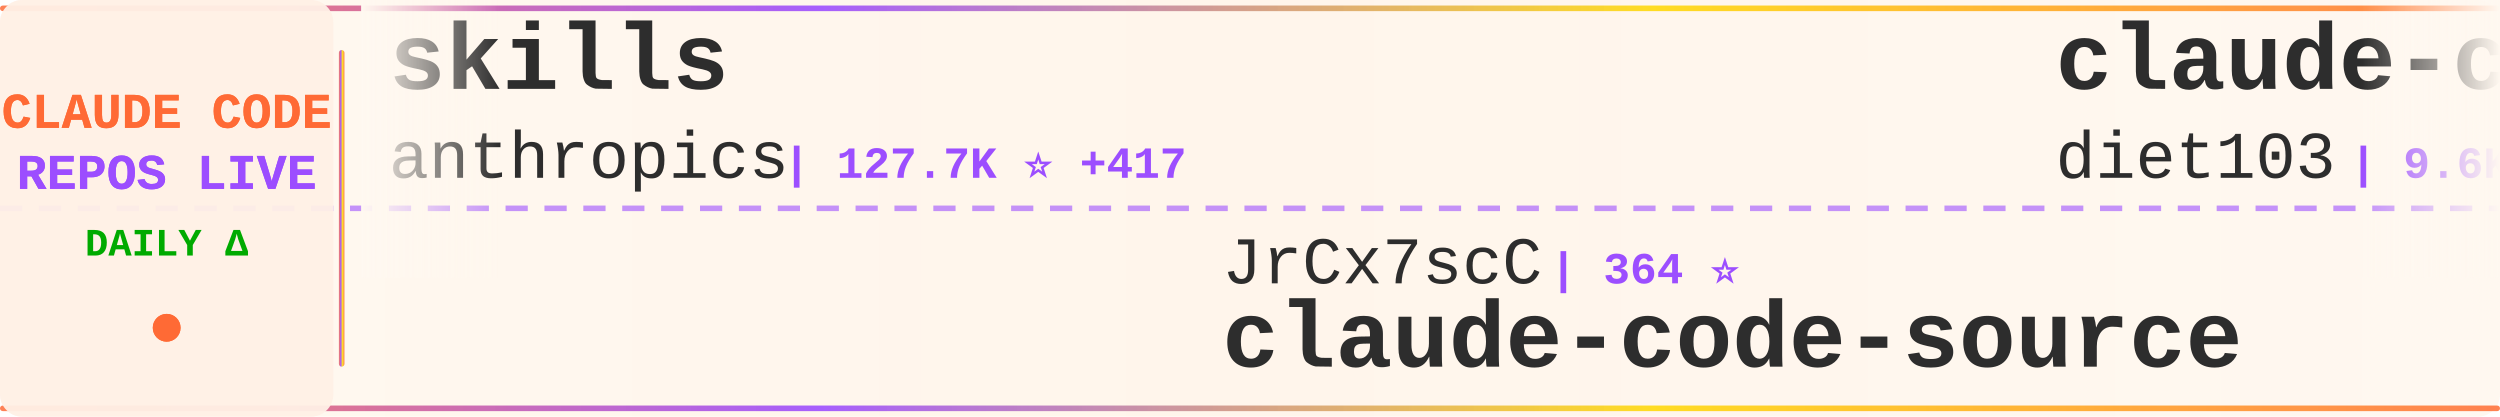
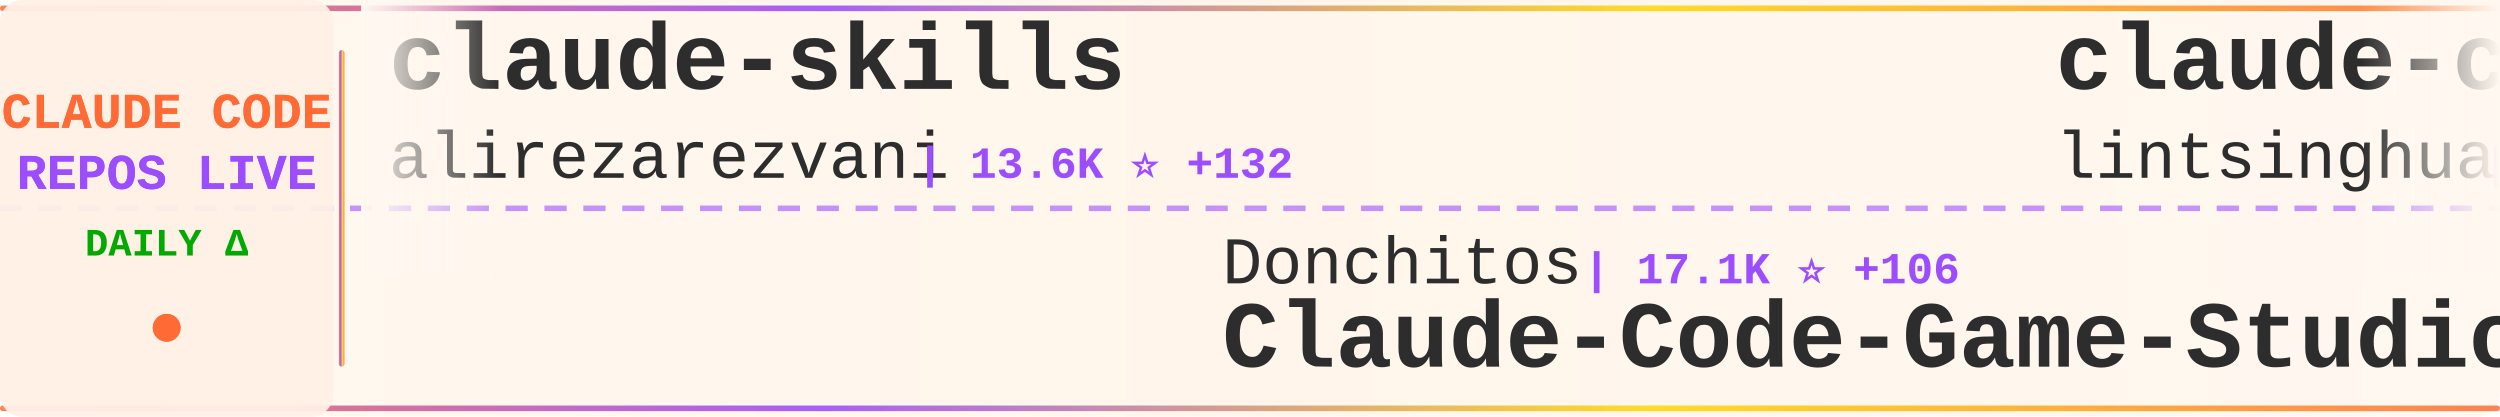
<svg xmlns="http://www.w3.org/2000/svg" width="900" height="150">
  <defs>
    <linearGradient id="tickerBg" x1="0%" y1="0%" x2="100%" y2="0%">
      <stop offset="0%" style="stop-color:#fff8f0;stop-opacity:0.98" />
      <stop offset="50%" style="stop-color:#fff5eb;stop-opacity:1" />
      <stop offset="100%" style="stop-color:#fff8f0;stop-opacity:0.98" />
    </linearGradient>
    <linearGradient id="borderGrad" x1="0%" y1="0%" x2="100%" y2="0%">
      <stop offset="0%" style="stop-color:#FF6B35;stop-opacity:0.85">
        <animate attributeName="stop-opacity" values="0.85;1;0.85" dur="2s" repeatCount="indefinite" />
      </stop>
      <stop offset="33%" style="stop-color:#9C4EFF;stop-opacity:0.9">
        <animate attributeName="stop-opacity" values="0.9;1;0.9" dur="2.2s" repeatCount="indefinite" />
      </stop>
      <stop offset="66%" style="stop-color:#FFD700;stop-opacity:0.85">
        <animate attributeName="stop-opacity" values="0.85;1;0.85" dur="1.8s" repeatCount="indefinite" />
      </stop>
      <stop offset="100%" style="stop-color:#FF6B35;stop-opacity:0.85">
        <animate attributeName="stop-opacity" values="0.85;1;0.85" dur="2s" repeatCount="indefinite" />
      </stop>
    </linearGradient>
    <filter id="textGlow">
      <feGaussianBlur stdDeviation="0.15" result="coloredBlur" />
      <feMerge>
        <feMergeNode in="coloredBlur" />
        <feMergeNode in="SourceGraphic" />
      </feMerge>
    </filter>
    <filter id="metricGlow">
      <feGaussianBlur stdDeviation="0.2" result="coloredBlur" />
      <feMerge>
        <feMergeNode in="coloredBlur" />
        <feMergeNode in="SourceGraphic" />
      </feMerge>
    </filter>
    <linearGradient id="leftFade" x1="0%" y1="0%" x2="100%" y2="0%">
      <stop offset="0%" style="stop-color:#fff8f0;stop-opacity:1" />
      <stop offset="100%" style="stop-color:#fff8f0;stop-opacity:0" />
    </linearGradient>
    <linearGradient id="rightFade" x1="0%" y1="0%" x2="100%" y2="0%">
      <stop offset="0%" style="stop-color:#fff8f0;stop-opacity:0" />
      <stop offset="100%" style="stop-color:#fff8f0;stop-opacity:1" />
    </linearGradient>
  </defs>
  <rect width="900" height="150" fill="url(#tickerBg)" rx="8" />
  <rect x="0" y="2" width="900" height="2" fill="url(#borderGrad)" rx="1" />
  <rect x="0" y="146" width="900" height="2" fill="url(#borderGrad)" rx="1" />
  <line x1="0" y1="75" x2="900" y2="75" stroke="#9C4EFF" stroke-width="2" stroke-dasharray="8 6" opacity="0.6" />
  <rect x="0" y="0" width="120" height="150" fill="#fff0e6" opacity="0.95" rx="8" />
  <text x="60" y="46" font-family="'Courier New', monospace" font-size="18" font-weight="bold" fill="#FF6B35" text-anchor="middle" filter="url(#textGlow)">
    CLAUDE CODE
  </text>
  <text x="60" y="68" font-family="'Courier New', monospace" font-size="18" font-weight="bold" fill="#9C4EFF" text-anchor="middle" filter="url(#textGlow)">
    REPOS LIVE
  </text>
  <text x="60" y="92" font-family="'Courier New', monospace" font-size="14" font-weight="bold" fill="#00aa00" text-anchor="middle">
    DAILY Δ
  </text>
  <circle cx="60" cy="118" r="5" fill="#FF6B35" filter="url(#metricGlow)">
    <animate attributeName="r" values="4;6;4" dur="1.5s" repeatCount="indefinite" />
    <animate attributeName="opacity" values="0.6;1;0.6" dur="1.5s" repeatCount="indefinite" />
  </circle>
  <rect x="122" y="18" width="2" height="114" fill="url(#borderGrad)" rx="1" />
  <clipPath id="tickerClip">
    <rect x="130" y="0" width="770" height="150" />
  </clipPath>
  <g clip-path="url(#tickerClip)">
    <g id="tickerItems">
      <animateTransform attributeName="transform" attributeType="XML" type="translate" from="0 0" to="-3000 0" dur="54s" repeatCount="indefinite" />
      <g transform="translate(0, 0)">
-         <text x="140" y="32" font-family="'Courier New', monospace" font-size="34" font-weight="bold" fill="#2d2d2d">skills</text>
-         <text x="140" y="64" font-family="'Courier New', monospace" font-size="24" font-weight="normal" fill="#2d2d2d" opacity="1.0">anthropics</text>
-         <text x="282" y="64" font-family="'Courier New', monospace" font-size="16" font-weight="bold" fill="#9C4EFF"> | 127.7K ⭐ +417</text>
+         <text x="140" y="32" font-family="'Courier New', monospace" font-size="34" font-weight="bold" fill="#2d2d2d">claude-skills</text>
+         <text x="140" y="64" font-family="'Courier New', monospace" font-size="24" font-weight="normal" fill="#2d2d2d" opacity="1.0">alirezarezvani</text>
+         <text x="330" y="64" font-family="'Courier New', monospace" font-size="16" font-weight="bold" fill="#9C4EFF"> | 13.6K ⭐ +132</text>
      </g>
      <g transform="translate(300, 0)">
-         <text x="140" y="102" font-family="'Courier New', monospace" font-size="24" font-weight="normal" fill="#2d2d2d" opacity="1.0">JrCx7scC</text>
-         <text x="258" y="102" font-family="'Courier New', monospace" font-size="16" font-weight="bold" fill="#9C4EFF"> | 364 ⭐</text>
+         <text x="140" y="102" font-family="'Courier New', monospace" font-size="24" font-weight="normal" fill="#2d2d2d" opacity="1.0">Donchitos</text>
+         <text x="270" y="102" font-family="'Courier New', monospace" font-size="16" font-weight="bold" fill="#9C4EFF"> | 17.1K ⭐ +106</text>
+         <text x="140" y="132" font-family="'Courier New', monospace" font-size="34" font-weight="bold" fill="#2d2d2d">Claude-Code-Game-Studios</text>
+       </g>
+       <g transform="translate(600, 0)">
+         <text x="140" y="32" font-family="'Courier New', monospace" font-size="34" font-weight="bold" fill="#2d2d2d">claude-code-book</text>
+         <text x="140" y="64" font-family="'Courier New', monospace" font-size="24" font-weight="normal" fill="#2d2d2d" opacity="1.0">lintsinghua</text>
+         <text x="294" y="64" font-family="'Courier New', monospace" font-size="16" font-weight="bold" fill="#9C4EFF"> | 3.1K ⭐ +8</text>
+       </g>
+       <g transform="translate(900, 0)">
+         <text x="140" y="102" font-family="'Courier New', monospace" font-size="24" font-weight="normal" fill="#2d2d2d" opacity="1.0">jarmuine</text>
+         <text x="258" y="102" font-family="'Courier New', monospace" font-size="16" font-weight="bold" fill="#9C4EFF"> | 2.1K ⭐ +4</text>
+         <text x="140" y="132" font-family="'Courier New', monospace" font-size="34" font-weight="bold" fill="#2d2d2d">claude-code</text>
+       </g>
+       <g transform="translate(1200, 0)">
+         <text x="140" y="32" font-family="'Courier New', monospace" font-size="34" font-weight="bold" fill="#2d2d2d">claude-code-guide</text>
+         <text x="140" y="64" font-family="'Courier New', monospace" font-size="24" font-weight="normal" fill="#2d2d2d" opacity="1.0">zebbern</text>
+         <text x="246" y="64" font-family="'Courier New', monospace" font-size="16" font-weight="bold" fill="#9C4EFF"> | 4.1K ⭐ +4</text>
+       </g>
+       <g transform="translate(1500, 0)">
+         <text x="140" y="102" font-family="'Courier New', monospace" font-size="24" font-weight="normal" fill="#2d2d2d" opacity="1.0">hangsman</text>
+         <text x="258" y="102" font-family="'Courier New', monospace" font-size="16" font-weight="bold" fill="#9C4EFF"> | 766 ⭐ +1</text>
        <text x="140" y="132" font-family="'Courier New', monospace" font-size="34" font-weight="bold" fill="#2d2d2d">claude-code-source</text>
      </g>
-       <g transform="translate(600, 0)">
-         <text x="140" y="32" font-family="'Courier New', monospace" font-size="34" font-weight="bold" fill="#2d2d2d">claude-code-infrastructu...</text>
-         <text x="140" y="64" font-family="'Courier New', monospace" font-size="24" font-weight="normal" fill="#2d2d2d" opacity="1.0">diet103</text>
-         <text x="246" y="64" font-family="'Courier New', monospace" font-size="16" font-weight="bold" fill="#9C4EFF"> | 9.6K ⭐ +7</text>
-       </g>
-       <g transform="translate(900, 0)">
-         <text x="140" y="102" font-family="'Courier New', monospace" font-size="24" font-weight="normal" fill="#2d2d2d" opacity="1.0">AICoderTudou</text>
-         <text x="306" y="102" font-family="'Courier New', monospace" font-size="16" font-weight="bold" fill="#9C4EFF"> | 497 ⭐ +1</text>
-         <text x="140" y="132" font-family="'Courier New', monospace" font-size="34" font-weight="bold" fill="#2d2d2d">claude-code-tudou</text>
-       </g>
-       <g transform="translate(1200, 0)">
-         <text x="140" y="32" font-family="'Courier New', monospace" font-size="34" font-weight="bold" fill="#2d2d2d">everything-claude-code</text>
-         <text x="140" y="64" font-family="'Courier New', monospace" font-size="24" font-weight="normal" fill="#2d2d2d" opacity="1.0">affaan-m</text>
-         <text x="258" y="64" font-family="'Courier New', monospace" font-size="16" font-weight="bold" fill="#9C4EFF"> | 172.8K ⭐ +614</text>
-       </g>
-       <g transform="translate(1500, 0)">
-         <text x="140" y="102" font-family="'Courier New', monospace" font-size="24" font-weight="normal" fill="#2d2d2d" opacity="1.0">lintsinghua</text>
-         <text x="294" y="102" font-family="'Courier New', monospace" font-size="16" font-weight="bold" fill="#9C4EFF"> | 3.1K ⭐ +10</text>
-         <text x="140" y="132" font-family="'Courier New', monospace" font-size="34" font-weight="bold" fill="#2d2d2d">claude-code-book</text>
-       </g>
      <g transform="translate(1800, 0)">
-         <text x="140" y="32" font-family="'Courier New', monospace" font-size="34" font-weight="bold" fill="#2d2d2d">claude-code</text>
-         <text x="140" y="64" font-family="'Courier New', monospace" font-size="24" font-weight="normal" fill="#2d2d2d" opacity="1.0">isboyjc</text>
-         <text x="246" y="64" font-family="'Courier New', monospace" font-size="16" font-weight="bold" fill="#9C4EFF"> | 156 ⭐</text>
+         <text x="140" y="32" font-family="'Courier New', monospace" font-size="34" font-weight="bold" fill="#2d2d2d">claude-code-source-build</text>
+         <text x="140" y="64" font-family="'Courier New', monospace" font-size="24" font-weight="normal" fill="#2d2d2d" opacity="1.0">andrew-kramer-inno</text>
+         <text x="378" y="64" font-family="'Courier New', monospace" font-size="16" font-weight="bold" fill="#9C4EFF"> | 582 ⭐</text>
      </g>
      <g transform="translate(2100, 0)">
-         <text x="140" y="102" font-family="'Courier New', monospace" font-size="24" font-weight="normal" fill="#2d2d2d" opacity="1.0">luyao618</text>
-         <text x="258" y="102" font-family="'Courier New', monospace" font-size="16" font-weight="bold" fill="#9C4EFF"> | 1.3K ⭐ +2</text>
-         <text x="140" y="132" font-family="'Courier New', monospace" font-size="34" font-weight="bold" fill="#2d2d2d">Claude-Code-Source-Study</text>
+         <text x="140" y="102" font-family="'Courier New', monospace" font-size="24" font-weight="normal" fill="#2d2d2d" opacity="1.0">shanraisshan</text>
+         <text x="306" y="102" font-family="'Courier New', monospace" font-size="16" font-weight="bold" fill="#9C4EFF"> | 50.8K ⭐ +238</text>
+         <text x="140" y="132" font-family="'Courier New', monospace" font-size="34" font-weight="bold" fill="#2d2d2d">claude-code-best-practic...</text>
      </g>
      <g transform="translate(2400, 0)">
-         <text x="140" y="32" font-family="'Courier New', monospace" font-size="34" font-weight="bold" fill="#2d2d2d">claude-code</text>
-         <text x="140" y="64" font-family="'Courier New', monospace" font-size="24" font-weight="normal" fill="#2d2d2d" opacity="1.0">alex000kim</text>
-         <text x="282" y="64" font-family="'Courier New', monospace" font-size="16" font-weight="bold" fill="#9C4EFF"> | 222 ⭐</text>
+         <text x="140" y="32" font-family="'Courier New', monospace" font-size="34" font-weight="bold" fill="#2d2d2d">claude-code-base-action</text>
+         <text x="140" y="64" font-family="'Courier New', monospace" font-size="24" font-weight="normal" fill="#2d2d2d" opacity="1.0">anthropics</text>
+         <text x="282" y="64" font-family="'Courier New', monospace" font-size="16" font-weight="bold" fill="#9C4EFF"> | 805 ⭐ +2</text>
      </g>
      <g transform="translate(2700, 0)">
-         <text x="140" y="102" font-family="'Courier New', monospace" font-size="24" font-weight="normal" fill="#2d2d2d" opacity="1.0">bfly123</text>
-         <text x="246" y="102" font-family="'Courier New', monospace" font-size="16" font-weight="bold" fill="#9C4EFF"> | 2.5K ⭐ +8</text>
-         <text x="140" y="132" font-family="'Courier New', monospace" font-size="34" font-weight="bold" fill="#2d2d2d">claude_codex_bridge</text>
+         <text x="140" y="102" font-family="'Courier New', monospace" font-size="24" font-weight="normal" fill="#2d2d2d" opacity="1.0">siteboon</text>
+         <text x="258" y="102" font-family="'Courier New', monospace" font-size="16" font-weight="bold" fill="#9C4EFF"> | 10.5K ⭐ +27</text>
+         <text x="140" y="132" font-family="'Courier New', monospace" font-size="34" font-weight="bold" fill="#2d2d2d">claudecodeui</text>
      </g>
      <g transform="translate(3000, 0)">
-         <text x="140" y="32" font-family="'Courier New', monospace" font-size="34" font-weight="bold" fill="#2d2d2d">skills</text>
-         <text x="140" y="64" font-family="'Courier New', monospace" font-size="24" font-weight="normal" fill="#2d2d2d" opacity="1.0">anthropics</text>
-         <text x="282" y="64" font-family="'Courier New', monospace" font-size="16" font-weight="bold" fill="#9C4EFF"> | 127.7K ⭐ +417</text>
+         <text x="140" y="32" font-family="'Courier New', monospace" font-size="34" font-weight="bold" fill="#2d2d2d">claude-skills</text>
+         <text x="140" y="64" font-family="'Courier New', monospace" font-size="24" font-weight="normal" fill="#2d2d2d" opacity="1.0">alirezarezvani</text>
+         <text x="330" y="64" font-family="'Courier New', monospace" font-size="16" font-weight="bold" fill="#9C4EFF"> | 13.6K ⭐ +132</text>
      </g>
      <g transform="translate(3300, 0)">
-         <text x="140" y="102" font-family="'Courier New', monospace" font-size="24" font-weight="normal" fill="#2d2d2d" opacity="1.0">JrCx7scC</text>
-         <text x="258" y="102" font-family="'Courier New', monospace" font-size="16" font-weight="bold" fill="#9C4EFF"> | 364 ⭐</text>
-         <text x="140" y="132" font-family="'Courier New', monospace" font-size="34" font-weight="bold" fill="#2d2d2d">claude-code-source</text>
+         <text x="140" y="102" font-family="'Courier New', monospace" font-size="24" font-weight="normal" fill="#2d2d2d" opacity="1.0">Donchitos</text>
+         <text x="270" y="102" font-family="'Courier New', monospace" font-size="16" font-weight="bold" fill="#9C4EFF"> | 17.1K ⭐ +106</text>
+         <text x="140" y="132" font-family="'Courier New', monospace" font-size="34" font-weight="bold" fill="#2d2d2d">Claude-Code-Game-Studios</text>
      </g>
      <g transform="translate(3600, 0)">
-         <text x="140" y="32" font-family="'Courier New', monospace" font-size="34" font-weight="bold" fill="#2d2d2d">claude-code-infrastructu...</text>
-         <text x="140" y="64" font-family="'Courier New', monospace" font-size="24" font-weight="normal" fill="#2d2d2d" opacity="1.0">diet103</text>
-         <text x="246" y="64" font-family="'Courier New', monospace" font-size="16" font-weight="bold" fill="#9C4EFF"> | 9.6K ⭐ +7</text>
+         <text x="140" y="32" font-family="'Courier New', monospace" font-size="34" font-weight="bold" fill="#2d2d2d">claude-code-book</text>
+         <text x="140" y="64" font-family="'Courier New', monospace" font-size="24" font-weight="normal" fill="#2d2d2d" opacity="1.0">lintsinghua</text>
+         <text x="294" y="64" font-family="'Courier New', monospace" font-size="16" font-weight="bold" fill="#9C4EFF"> | 3.1K ⭐ +8</text>
      </g>
      <g transform="translate(3900, 0)">
-         <text x="140" y="102" font-family="'Courier New', monospace" font-size="24" font-weight="normal" fill="#2d2d2d" opacity="1.0">AICoderTudou</text>
-         <text x="306" y="102" font-family="'Courier New', monospace" font-size="16" font-weight="bold" fill="#9C4EFF"> | 497 ⭐ +1</text>
-         <text x="140" y="132" font-family="'Courier New', monospace" font-size="34" font-weight="bold" fill="#2d2d2d">claude-code-tudou</text>
+         <text x="140" y="102" font-family="'Courier New', monospace" font-size="24" font-weight="normal" fill="#2d2d2d" opacity="1.0">jarmuine</text>
+         <text x="258" y="102" font-family="'Courier New', monospace" font-size="16" font-weight="bold" fill="#9C4EFF"> | 2.1K ⭐ +4</text>
+         <text x="140" y="132" font-family="'Courier New', monospace" font-size="34" font-weight="bold" fill="#2d2d2d">claude-code</text>
      </g>
    </g>
  </g>
  <rect x="130" y="0" width="50" height="100" fill="url(#leftFade)" />
  <rect x="850" y="0" width="50" height="100" fill="url(#rightFade)" />
</svg>
